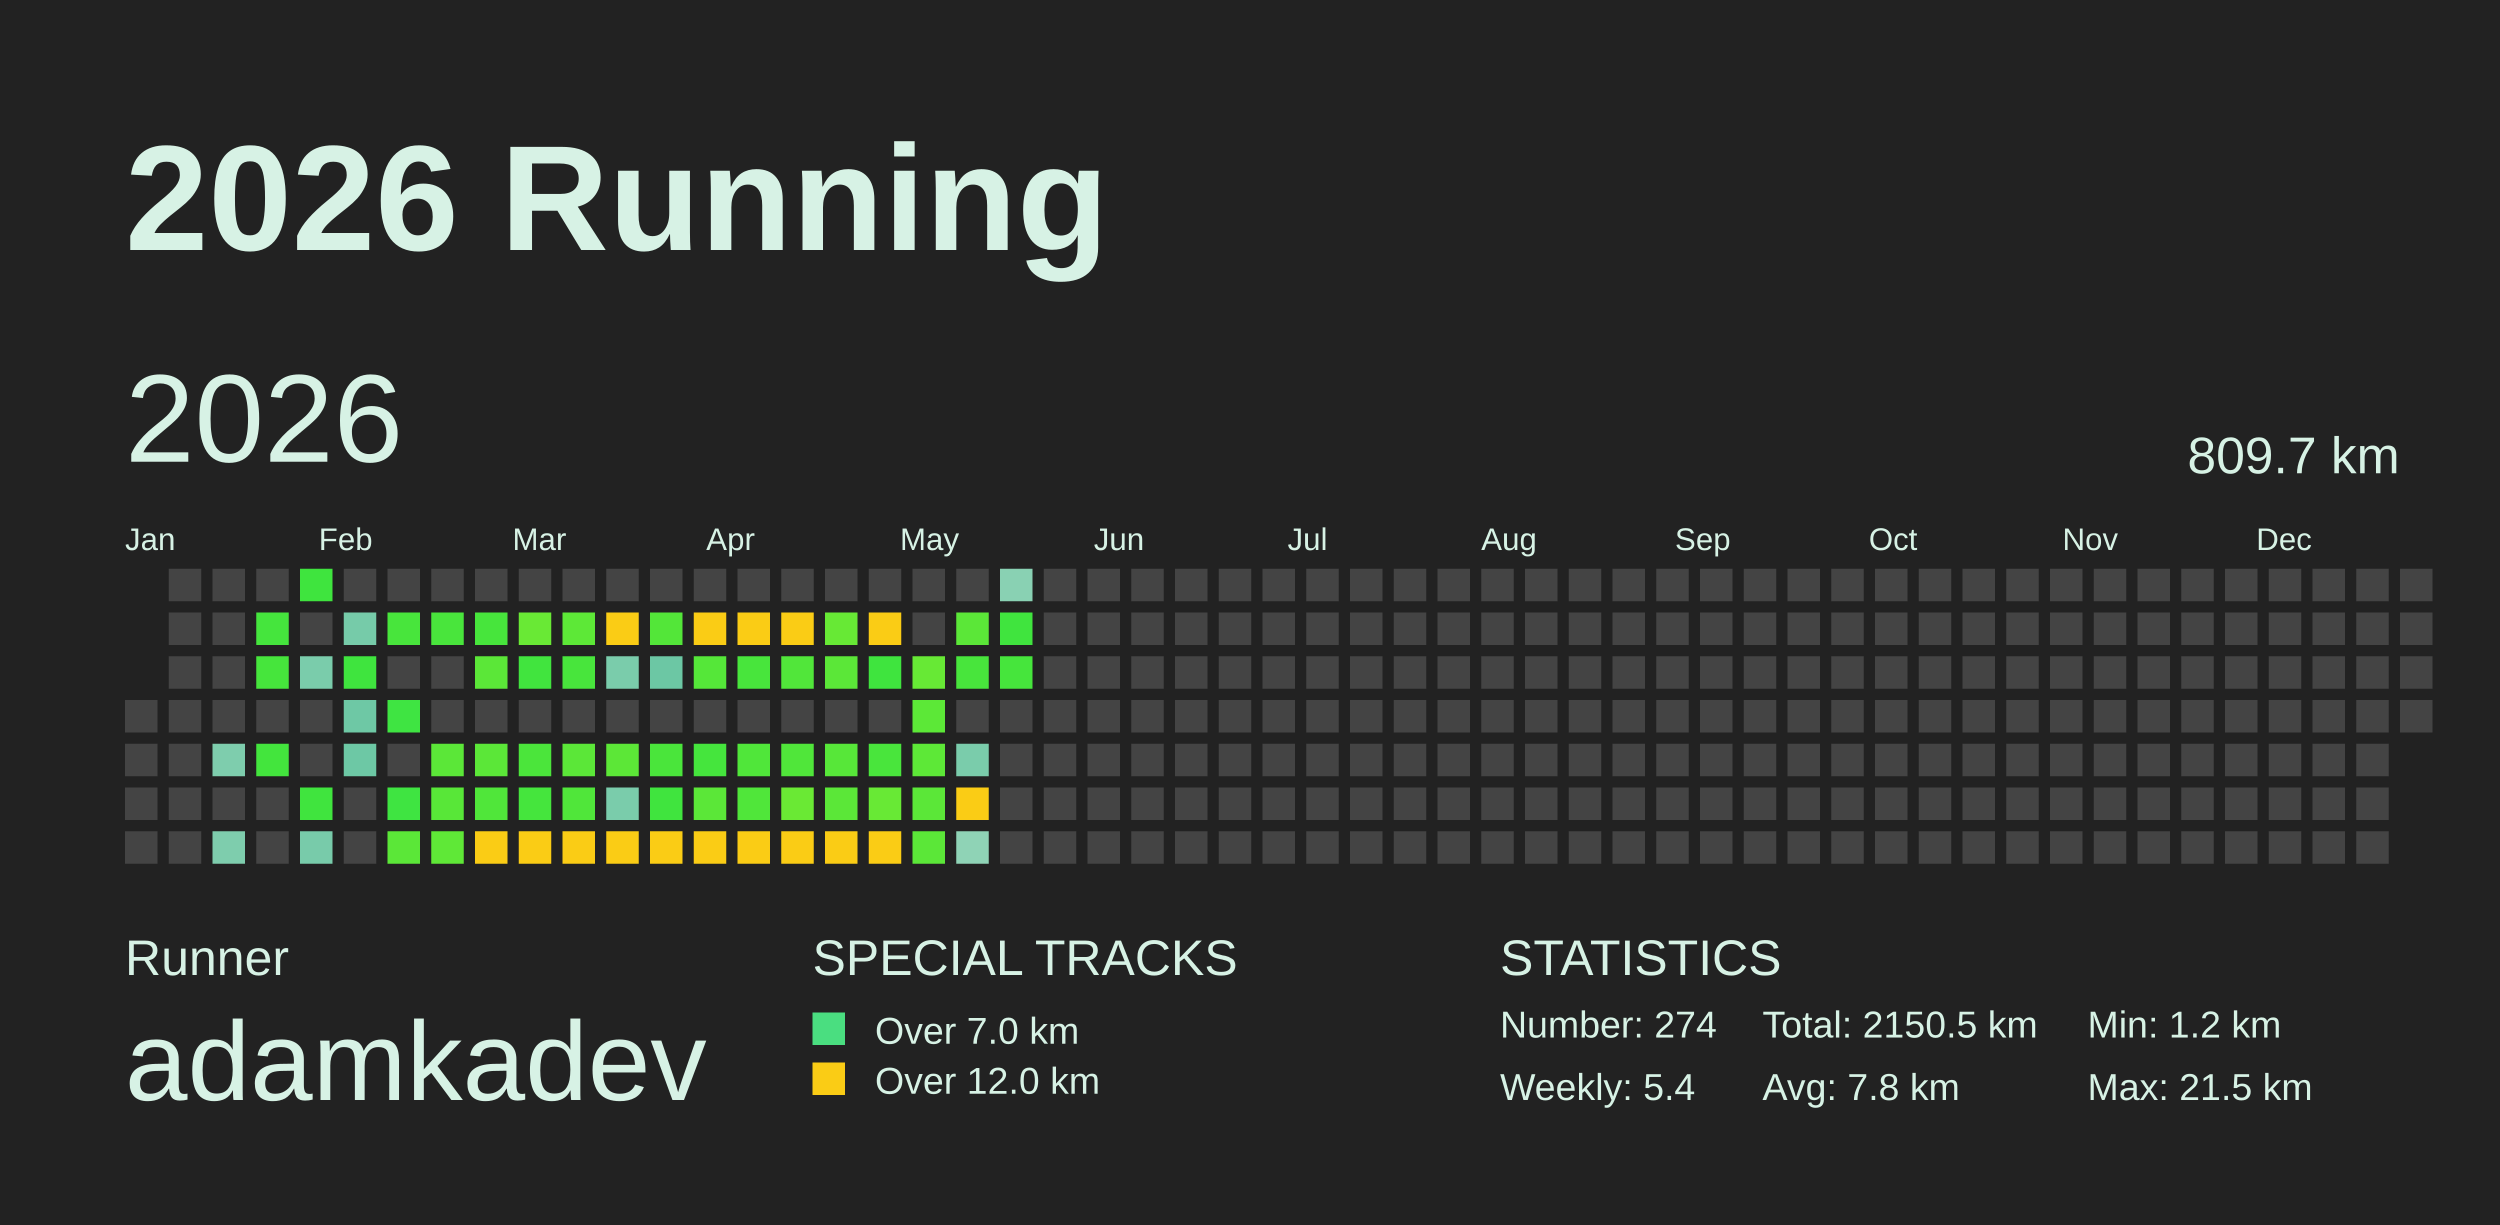
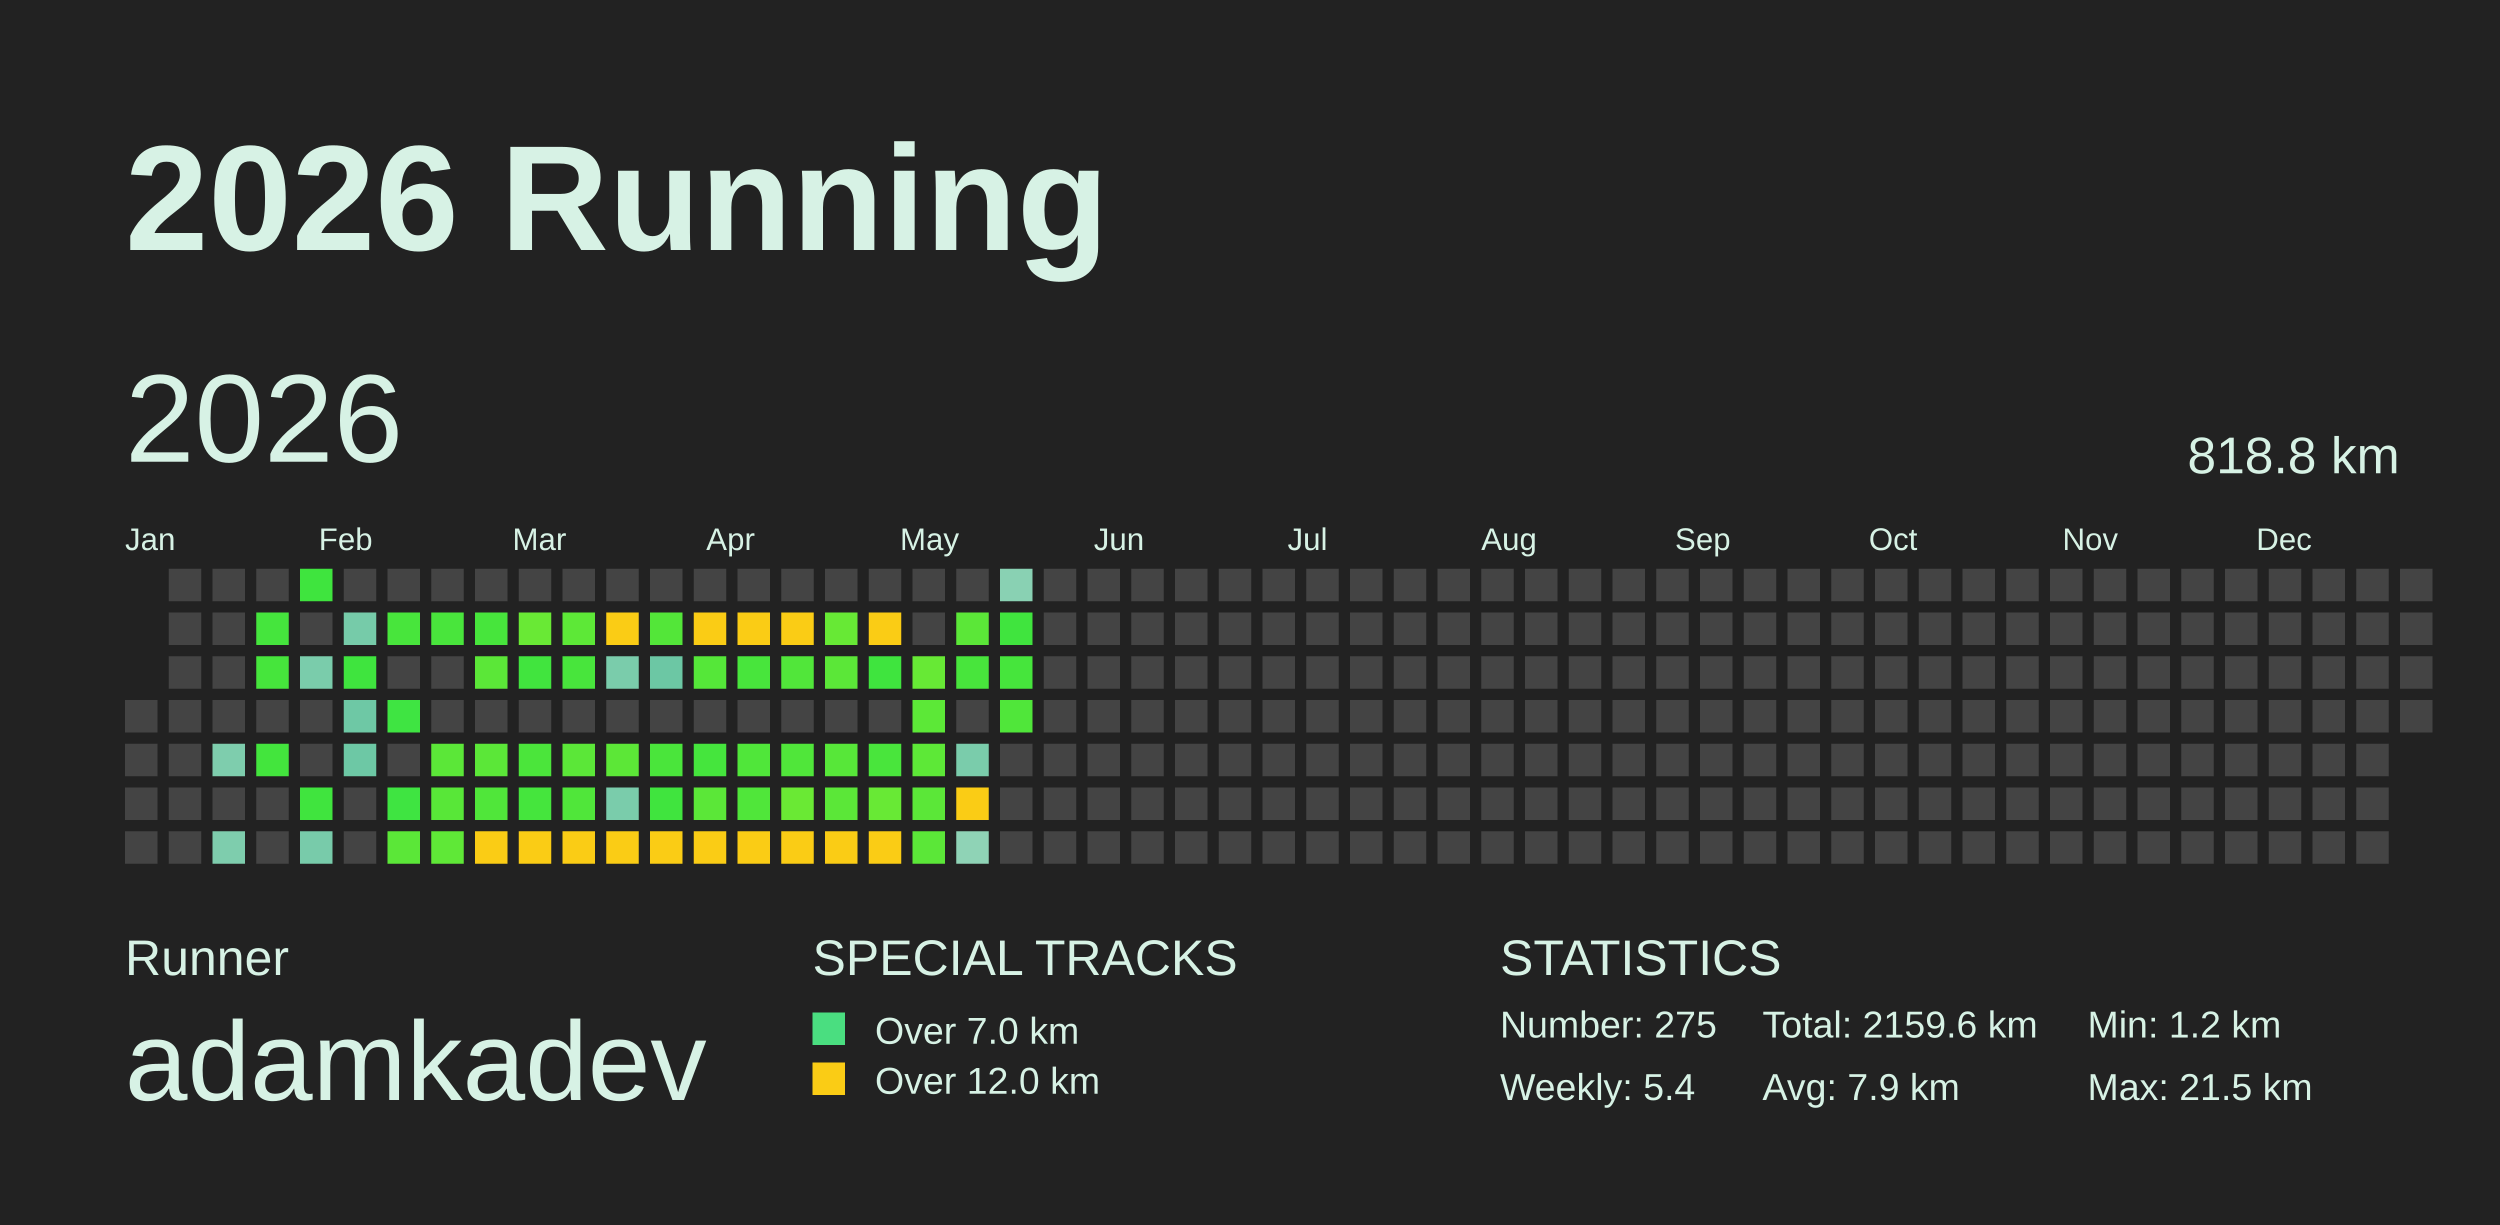
<svg xmlns="http://www.w3.org/2000/svg" baseProfile="full" height="98mm" version="1.1" viewBox="0,0,200,98" width="200mm">
  <defs>
    <pattern height="2" id="indoor-stripe" patternUnits="userSpaceOnUse" width="2">
      <line stroke="white" stroke-opacity="0.45" stroke-width="0.5" x1="0" x2="2" y1="2" y2="0" />
    </pattern>
  </defs>
  <rect fill="#222222" height="98" width="200" x="0" y="0" />
  <text fill="#D7F2E5" style="font-size:12px; font-family:Arial; font-weight:bold;" x="10" y="20">2026 Running</text>
  <text fill="#D7F2E5" style="font-size:4px; font-family:Arial" x="10" y="78">Runner</text>
  <text fill="#D7F2E5" style="font-size:9px; font-family:Arial" x="10" y="88">adamkadev</text>
  <text fill="#D7F2E5" style="font-size:4px; font-family:Arial" x="65" y="78">SPECIAL TRACKS</text>
  <rect fill="#4ADE80" height="2.6" width="2.6" x="65" y="81" />
  <text fill="#D7F2E5" style="font-size:3px; font-family:Arial" x="70" y="83.5">Over 7.0 km</text>
  <rect fill="#FACC15" height="2.6" width="2.6" x="65" y="85" />
  <text fill="#D7F2E5" style="font-size:3px; font-family:Arial" x="70" y="87.5">Over 12.0 km</text>
  <text fill="#D7F2E5" style="font-size:4px; font-family:Arial" x="120" y="78">STATISTICS</text>
-   <text fill="#D7F2E5" style="font-size:3px; font-family:Arial" x="120" y="83">Number: 274</text>
+   <text fill="#D7F2E5" style="font-size:3px; font-family:Arial" x="120" y="83">Number: 275</text>
  <text fill="#D7F2E5" style="font-size:3px; font-family:Arial" x="120" y="88">Weekly: 5.4</text>
-   <text fill="#D7F2E5" style="font-size:3px; font-family:Arial" x="141" y="83">Total: 2150.5 km</text>
-   <text fill="#D7F2E5" style="font-size:3px; font-family:Arial" x="141" y="88">Avg: 7.8 km</text>
+   <text fill="#D7F2E5" style="font-size:3px; font-family:Arial" x="141" y="83">Total: 2159.6 km</text>
+   <text fill="#D7F2E5" style="font-size:3px; font-family:Arial" x="141" y="88">Avg: 7.9 km</text>
  <text fill="#D7F2E5" style="font-size:3px; font-family:Arial" x="167" y="83">Min: 1.2 km</text>
  <text fill="#D7F2E5" style="font-size:3px; font-family:Arial" x="167" y="88">Max: 21.5 km</text>
  <text dominant-baseline="hanging" fill="#D7F2E5" style="font-size:10.0px; font-family:Arial;" x="10" y="30">2026</text>
-   <text dominant-baseline="hanging" fill="#D7F2E5" style="font-size:4.125px; font-family:Arial;" x="175" y="35">809.7 km</text>
+   <text dominant-baseline="hanging" fill="#D7F2E5" style="font-size:4.125px; font-family:Arial;" x="175" y="35">818.8 km</text>
  <text fill="#D7F2E5" style="font-size:2.5px; font-family:Arial" x="10.0" y="44">Jan</text>
  <text fill="#D7F2E5" style="font-size:2.5px; font-family:Arial" x="25.5" y="44">Feb</text>
  <text fill="#D7F2E5" style="font-size:2.5px; font-family:Arial" x="41.0" y="44">Mar</text>
  <text fill="#D7F2E5" style="font-size:2.5px; font-family:Arial" x="56.5" y="44">Apr</text>
  <text fill="#D7F2E5" style="font-size:2.5px; font-family:Arial" x="72.0" y="44">May</text>
  <text fill="#D7F2E5" style="font-size:2.5px; font-family:Arial" x="87.5" y="44">Jun</text>
  <text fill="#D7F2E5" style="font-size:2.5px; font-family:Arial" x="103.0" y="44">Jul</text>
  <text fill="#D7F2E5" style="font-size:2.5px; font-family:Arial" x="118.5" y="44">Aug</text>
  <text fill="#D7F2E5" style="font-size:2.5px; font-family:Arial" x="134.0" y="44">Sep</text>
  <text fill="#D7F2E5" style="font-size:2.5px; font-family:Arial" x="149.5" y="44">Oct</text>
  <text fill="#D7F2E5" style="font-size:2.5px; font-family:Arial" x="165.0" y="44">Nov</text>
  <text fill="#D7F2E5" style="font-size:2.5px; font-family:Arial" x="180.5" y="44">Dec</text>
  <rect fill="#444444" height="2.6" width="2.6" x="10.0" y="56.0" />
  <rect fill="#444444" height="2.6" width="2.6" x="10.0" y="59.5" />
  <rect fill="#444444" height="2.6" width="2.6" x="10.0" y="63.0" />
  <rect fill="#444444" height="2.6" width="2.6" x="10.0" y="66.5" />
  <rect fill="#444444" height="2.6" width="2.6" x="13.5" y="45.5" />
  <rect fill="#444444" height="2.6" width="2.6" x="13.5" y="49.0" />
  <rect fill="#444444" height="2.6" width="2.6" x="13.5" y="52.5" />
  <rect fill="#444444" height="2.6" width="2.6" x="13.5" y="56.0" />
  <rect fill="#444444" height="2.6" width="2.6" x="13.5" y="59.5" />
  <rect fill="#444444" height="2.6" width="2.6" x="13.5" y="63.0" />
  <rect fill="#444444" height="2.6" width="2.6" x="13.5" y="66.5" />
  <rect fill="#444444" height="2.6" width="2.6" x="17.0" y="45.5" />
  <rect fill="#444444" height="2.6" width="2.6" x="17.0" y="49.0" />
  <rect fill="#444444" height="2.6" width="2.6" x="17.0" y="52.5" />
  <rect fill="#444444" height="2.6" width="2.6" x="17.0" y="56.0" />
  <rect fill="#7ecdad" height="2.6" width="2.6" x="17.0" y="59.5" />
  <rect fill="#444444" height="2.6" width="2.6" x="17.0" y="63.0" />
  <rect fill="#7ecdad" height="2.6" width="2.6" x="17.0" y="66.5" />
  <rect fill="#444444" height="2.6" width="2.6" x="20.5" y="45.5" />
  <rect fill="#45e53d" height="2.6" width="2.6" x="20.5" y="49.0" />
  <rect fill="#46e53c" height="2.6" width="2.6" x="20.5" y="52.5" />
  <rect fill="#444444" height="2.6" width="2.6" x="20.5" y="56.0" />
  <rect fill="#43e53d" height="2.6" width="2.6" x="20.5" y="59.5" />
  <rect fill="#444444" height="2.6" width="2.6" x="20.5" y="63.0" />
  <rect fill="#444444" height="2.6" width="2.6" x="20.5" y="66.5" />
  <rect fill="#3fe43e" height="2.6" width="2.6" x="24.0" y="45.5" />
  <rect fill="#444444" height="2.6" width="2.6" x="24.0" y="49.0" />
  <rect fill="#7accab" height="2.6" width="2.6" x="24.0" y="52.5" />
  <rect fill="#444444" height="2.6" width="2.6" x="24.0" y="56.0" />
  <rect fill="#444444" height="2.6" width="2.6" x="24.0" y="59.5" />
  <rect fill="#40e43e" height="2.6" width="2.6" x="24.0" y="63.0" />
  <rect fill="#78cbaa" height="2.6" width="2.6" x="24.0" y="66.5" />
  <rect fill="#444444" height="2.6" width="2.6" x="27.5" y="45.5" />
  <rect fill="#76cba9" height="2.6" width="2.6" x="27.5" y="49.0" />
  <rect fill="#3fe43e" height="2.6" width="2.6" x="27.5" y="52.5" />
  <rect fill="#6ec8a5" height="2.6" width="2.6" x="27.5" y="56.0" />
  <rect fill="#6dc8a5" height="2.6" width="2.6" x="27.5" y="59.5" />
  <rect fill="#444444" height="2.6" width="2.6" x="27.5" y="63.0" />
  <rect fill="#444444" height="2.6" width="2.6" x="27.5" y="66.5" />
  <rect fill="#444444" height="2.6" width="2.6" x="31.0" y="45.5" />
  <rect fill="#48e53c" height="2.6" width="2.6" x="31.0" y="49.0" />
  <rect fill="#444444" height="2.6" width="2.6" x="31.0" y="52.5" />
  <rect fill="#3fe442" height="2.6" width="2.6" x="31.0" y="56.0" />
  <rect fill="#444444" height="2.6" width="2.6" x="31.0" y="59.5" />
  <rect fill="#3fe441" height="2.6" width="2.6" x="31.0" y="63.0" />
  <rect fill="#5be738" height="2.6" width="2.6" x="31.0" y="66.5" />
  <rect fill="#444444" height="2.6" width="2.6" x="34.5" y="45.5" />
  <rect fill="#49e53c" height="2.6" width="2.6" x="34.5" y="49.0" />
  <rect fill="#444444" height="2.6" width="2.6" x="34.5" y="52.5" />
  <rect fill="#444444" height="2.6" width="2.6" x="34.5" y="56.0" />
  <rect fill="#5be738" height="2.6" width="2.6" x="34.5" y="59.5" />
  <rect fill="#58e738" height="2.6" width="2.6" x="34.5" y="63.0" />
  <rect fill="#5fe837" height="2.6" width="2.6" x="34.5" y="66.5" />
  <rect fill="#444444" height="2.6" width="2.6" x="38.0" y="45.5" />
  <rect fill="#47e53c" height="2.6" width="2.6" x="38.0" y="49.0" />
  <rect fill="#5be738" height="2.6" width="2.6" x="38.0" y="52.5" />
  <rect fill="#444444" height="2.6" width="2.6" x="38.0" y="56.0" />
  <rect fill="#5be738" height="2.6" width="2.6" x="38.0" y="59.5" />
  <rect fill="#50e63a" height="2.6" width="2.6" x="38.0" y="63.0" />
  <rect fill="#FACC15" height="2.6" width="2.6" x="38.0" y="66.5" />
  <rect fill="#444444" height="2.6" width="2.6" x="41.5" y="45.5" />
  <rect fill="#69e935" height="2.6" width="2.6" x="41.5" y="49.0" />
  <rect fill="#41e43e" height="2.6" width="2.6" x="41.5" y="52.5" />
  <rect fill="#444444" height="2.6" width="2.6" x="41.5" y="56.0" />
  <rect fill="#4be53b" height="2.6" width="2.6" x="41.5" y="59.5" />
  <rect fill="#45e53d" height="2.6" width="2.6" x="41.5" y="63.0" />
  <rect fill="#FACC15" height="2.6" width="2.6" x="41.5" y="66.5" />
  <rect fill="#444444" height="2.6" width="2.6" x="45.0" y="45.5" />
  <rect fill="#5de837" height="2.6" width="2.6" x="45.0" y="49.0" />
  <rect fill="#48e53c" height="2.6" width="2.6" x="45.0" y="52.5" />
  <rect fill="#444444" height="2.6" width="2.6" x="45.0" y="56.0" />
  <rect fill="#5be738" height="2.6" width="2.6" x="45.0" y="59.5" />
  <rect fill="#50e63a" height="2.6" width="2.6" x="45.0" y="63.0" />
  <rect fill="#FACC15" height="2.6" width="2.6" x="45.0" y="66.5" />
  <rect fill="#444444" height="2.6" width="2.6" x="48.5" y="45.5" />
  <rect fill="#FACC15" height="2.6" width="2.6" x="48.5" y="49.0" />
  <rect fill="#7accab" height="2.6" width="2.6" x="48.5" y="52.5" />
  <rect fill="#444444" height="2.6" width="2.6" x="48.5" y="56.0" />
  <rect fill="#5ce737" height="2.6" width="2.6" x="48.5" y="59.5" />
  <rect fill="#7accab" height="2.6" width="2.6" x="48.5" y="63.0" />
  <rect fill="#FACC15" height="2.6" width="2.6" x="48.5" y="66.5" />
  <rect fill="#444444" height="2.6" width="2.6" x="52.0" y="45.5" />
  <rect fill="#53e639" height="2.6" width="2.6" x="52.0" y="49.0" />
  <rect fill="#6cc7a4" height="2.6" width="2.6" x="52.0" y="52.5" />
  <rect fill="#444444" height="2.6" width="2.6" x="52.0" y="56.0" />
  <rect fill="#4ae53b" height="2.6" width="2.6" x="52.0" y="59.5" />
  <rect fill="#40e43e" height="2.6" width="2.6" x="52.0" y="63.0" />
  <rect fill="#FACC15" height="2.6" width="2.6" x="52.0" y="66.5" />
  <rect fill="#444444" height="2.6" width="2.6" x="55.5" y="45.5" />
  <rect fill="#FACC15" height="2.6" width="2.6" x="55.5" y="49.0" />
  <rect fill="#55e739" height="2.6" width="2.6" x="55.5" y="52.5" />
  <rect fill="#444444" height="2.6" width="2.6" x="55.5" y="56.0" />
  <rect fill="#45e53d" height="2.6" width="2.6" x="55.5" y="59.5" />
  <rect fill="#5be738" height="2.6" width="2.6" x="55.5" y="63.0" />
  <rect fill="#FACC15" height="2.6" width="2.6" x="55.5" y="66.5" />
  <rect fill="#444444" height="2.6" width="2.6" x="59.0" y="45.5" />
  <rect fill="#FACC15" height="2.6" width="2.6" x="59.0" y="49.0" />
  <rect fill="#48e53c" height="2.6" width="2.6" x="59.0" y="52.5" />
  <rect fill="#444444" height="2.6" width="2.6" x="59.0" y="56.0" />
  <rect fill="#50e63a" height="2.6" width="2.6" x="59.0" y="59.5" />
  <rect fill="#50e63a" height="2.6" width="2.6" x="59.0" y="63.0" />
  <rect fill="#FACC15" height="2.6" width="2.6" x="59.0" y="66.5" />
  <rect fill="#444444" height="2.6" width="2.6" x="62.5" y="45.5" />
  <rect fill="#FACC15" height="2.6" width="2.6" x="62.5" y="49.0" />
  <rect fill="#51e63a" height="2.6" width="2.6" x="62.5" y="52.5" />
  <rect fill="#444444" height="2.6" width="2.6" x="62.5" y="56.0" />
  <rect fill="#50e63a" height="2.6" width="2.6" x="62.5" y="59.5" />
  <rect fill="#6ae934" height="2.6" width="2.6" x="62.5" y="63.0" />
  <rect fill="#FACC15" height="2.6" width="2.6" x="62.5" y="66.5" />
  <rect fill="#444444" height="2.6" width="2.6" x="66.0" y="45.5" />
  <rect fill="#67e935" height="2.6" width="2.6" x="66.0" y="49.0" />
  <rect fill="#5be738" height="2.6" width="2.6" x="66.0" y="52.5" />
  <rect fill="#444444" height="2.6" width="2.6" x="66.0" y="56.0" />
  <rect fill="#57e739" height="2.6" width="2.6" x="66.0" y="59.5" />
  <rect fill="#5be738" height="2.6" width="2.6" x="66.0" y="63.0" />
  <rect fill="#FACC15" height="2.6" width="2.6" x="66.0" y="66.5" />
  <rect fill="#444444" height="2.6" width="2.6" x="69.5" y="45.5" />
  <rect fill="#FACC15" height="2.6" width="2.6" x="69.5" y="49.0" />
  <rect fill="#3fe43e" height="2.6" width="2.6" x="69.5" y="52.5" />
  <rect fill="#444444" height="2.6" width="2.6" x="69.5" y="56.0" />
  <rect fill="#49e53c" height="2.6" width="2.6" x="69.5" y="59.5" />
  <rect fill="#68e935" height="2.6" width="2.6" x="69.5" y="63.0" />
  <rect fill="#FACC15" height="2.6" width="2.6" x="69.5" y="66.5" />
  <rect fill="#444444" height="2.6" width="2.6" x="73.0" y="45.5" />
  <rect fill="#444444" height="2.6" width="2.6" x="73.0" y="49.0" />
  <rect fill="#67e935" height="2.6" width="2.6" x="73.0" y="52.5" />
  <rect fill="#5ce837" height="2.6" width="2.6" x="73.0" y="56.0" />
  <rect fill="#5de837" height="2.6" width="2.6" x="73.0" y="59.5" />
  <rect fill="#5be738" height="2.6" width="2.6" x="73.0" y="63.0" />
  <rect fill="#5be738" height="2.6" width="2.6" x="73.0" y="66.5" />
  <rect fill="#444444" height="2.6" width="2.6" x="76.5" y="45.5" />
  <rect fill="#5be738" height="2.6" width="2.6" x="76.5" y="49.0" />
  <rect fill="#48e53c" height="2.6" width="2.6" x="76.5" y="52.5" />
  <rect fill="#444444" height="2.6" width="2.6" x="76.5" y="56.0" />
  <rect fill="#7accab" height="2.6" width="2.6" x="76.5" y="59.5" />
  <rect fill="#FACC15" height="2.6" width="2.6" x="76.5" y="63.0" />
  <rect fill="#8fd3b6" height="2.6" width="2.6" x="76.5" y="66.5" />
  <rect fill="#89d1b3" height="2.6" width="2.6" x="80.0" y="45.5" />
  <rect fill="#40e43e" height="2.6" width="2.6" x="80.0" y="49.0" />
  <rect fill="#46e53c" height="2.6" width="2.6" x="80.0" y="52.5" />
-   <rect fill="#444444" height="2.6" width="2.6" x="80.0" y="56.0" />
+   <rect fill="#50e63a" height="2.6" width="2.6" x="80.0" y="56.0" />
  <rect fill="#444444" height="2.6" width="2.6" x="80.0" y="59.5" />
  <rect fill="#444444" height="2.6" width="2.6" x="80.0" y="63.0" />
  <rect fill="#444444" height="2.6" width="2.6" x="80.0" y="66.5" />
  <rect fill="#444444" height="2.6" width="2.6" x="83.5" y="45.5" />
  <rect fill="#444444" height="2.6" width="2.6" x="83.5" y="49.0" />
  <rect fill="#444444" height="2.6" width="2.6" x="83.5" y="52.5" />
  <rect fill="#444444" height="2.6" width="2.6" x="83.5" y="56.0" />
  <rect fill="#444444" height="2.6" width="2.6" x="83.5" y="59.5" />
  <rect fill="#444444" height="2.6" width="2.6" x="83.5" y="63.0" />
  <rect fill="#444444" height="2.6" width="2.6" x="83.5" y="66.5" />
  <rect fill="#444444" height="2.6" width="2.6" x="87.0" y="45.5" />
  <rect fill="#444444" height="2.6" width="2.6" x="87.0" y="49.0" />
  <rect fill="#444444" height="2.6" width="2.6" x="87.0" y="52.5" />
  <rect fill="#444444" height="2.6" width="2.6" x="87.0" y="56.0" />
  <rect fill="#444444" height="2.6" width="2.6" x="87.0" y="59.5" />
  <rect fill="#444444" height="2.6" width="2.6" x="87.0" y="63.0" />
  <rect fill="#444444" height="2.6" width="2.6" x="87.0" y="66.5" />
  <rect fill="#444444" height="2.6" width="2.6" x="90.5" y="45.5" />
  <rect fill="#444444" height="2.6" width="2.6" x="90.5" y="49.0" />
  <rect fill="#444444" height="2.6" width="2.6" x="90.5" y="52.5" />
  <rect fill="#444444" height="2.6" width="2.6" x="90.5" y="56.0" />
  <rect fill="#444444" height="2.6" width="2.6" x="90.5" y="59.5" />
  <rect fill="#444444" height="2.6" width="2.6" x="90.5" y="63.0" />
  <rect fill="#444444" height="2.6" width="2.6" x="90.5" y="66.5" />
  <rect fill="#444444" height="2.6" width="2.6" x="94.0" y="45.5" />
  <rect fill="#444444" height="2.6" width="2.6" x="94.0" y="49.0" />
  <rect fill="#444444" height="2.6" width="2.6" x="94.0" y="52.5" />
  <rect fill="#444444" height="2.6" width="2.6" x="94.0" y="56.0" />
  <rect fill="#444444" height="2.6" width="2.6" x="94.0" y="59.5" />
  <rect fill="#444444" height="2.6" width="2.6" x="94.0" y="63.0" />
  <rect fill="#444444" height="2.6" width="2.6" x="94.0" y="66.5" />
  <rect fill="#444444" height="2.6" width="2.6" x="97.5" y="45.5" />
  <rect fill="#444444" height="2.6" width="2.6" x="97.5" y="49.0" />
  <rect fill="#444444" height="2.6" width="2.6" x="97.5" y="52.5" />
  <rect fill="#444444" height="2.6" width="2.6" x="97.5" y="56.0" />
  <rect fill="#444444" height="2.6" width="2.6" x="97.5" y="59.5" />
  <rect fill="#444444" height="2.6" width="2.6" x="97.5" y="63.0" />
  <rect fill="#444444" height="2.6" width="2.6" x="97.5" y="66.5" />
  <rect fill="#444444" height="2.6" width="2.6" x="101.0" y="45.5" />
  <rect fill="#444444" height="2.6" width="2.6" x="101.0" y="49.0" />
  <rect fill="#444444" height="2.6" width="2.6" x="101.0" y="52.5" />
  <rect fill="#444444" height="2.6" width="2.6" x="101.0" y="56.0" />
  <rect fill="#444444" height="2.6" width="2.6" x="101.0" y="59.5" />
  <rect fill="#444444" height="2.6" width="2.6" x="101.0" y="63.0" />
  <rect fill="#444444" height="2.6" width="2.6" x="101.0" y="66.5" />
  <rect fill="#444444" height="2.6" width="2.6" x="104.5" y="45.5" />
  <rect fill="#444444" height="2.6" width="2.6" x="104.5" y="49.0" />
  <rect fill="#444444" height="2.6" width="2.6" x="104.5" y="52.5" />
  <rect fill="#444444" height="2.6" width="2.6" x="104.5" y="56.0" />
  <rect fill="#444444" height="2.6" width="2.6" x="104.5" y="59.5" />
  <rect fill="#444444" height="2.6" width="2.6" x="104.5" y="63.0" />
  <rect fill="#444444" height="2.6" width="2.6" x="104.5" y="66.5" />
  <rect fill="#444444" height="2.6" width="2.6" x="108.0" y="45.5" />
  <rect fill="#444444" height="2.6" width="2.6" x="108.0" y="49.0" />
  <rect fill="#444444" height="2.6" width="2.6" x="108.0" y="52.5" />
  <rect fill="#444444" height="2.6" width="2.6" x="108.0" y="56.0" />
  <rect fill="#444444" height="2.6" width="2.6" x="108.0" y="59.5" />
  <rect fill="#444444" height="2.6" width="2.6" x="108.0" y="63.0" />
  <rect fill="#444444" height="2.6" width="2.6" x="108.0" y="66.5" />
  <rect fill="#444444" height="2.6" width="2.6" x="111.5" y="45.5" />
  <rect fill="#444444" height="2.6" width="2.6" x="111.5" y="49.0" />
  <rect fill="#444444" height="2.6" width="2.6" x="111.5" y="52.5" />
  <rect fill="#444444" height="2.6" width="2.6" x="111.5" y="56.0" />
  <rect fill="#444444" height="2.6" width="2.6" x="111.5" y="59.5" />
  <rect fill="#444444" height="2.6" width="2.6" x="111.5" y="63.0" />
  <rect fill="#444444" height="2.6" width="2.6" x="111.5" y="66.5" />
  <rect fill="#444444" height="2.6" width="2.6" x="115.0" y="45.5" />
  <rect fill="#444444" height="2.6" width="2.6" x="115.0" y="49.0" />
  <rect fill="#444444" height="2.6" width="2.6" x="115.0" y="52.5" />
  <rect fill="#444444" height="2.6" width="2.6" x="115.0" y="56.0" />
  <rect fill="#444444" height="2.6" width="2.6" x="115.0" y="59.5" />
  <rect fill="#444444" height="2.6" width="2.6" x="115.0" y="63.0" />
  <rect fill="#444444" height="2.6" width="2.6" x="115.0" y="66.5" />
  <rect fill="#444444" height="2.6" width="2.6" x="118.5" y="45.5" />
  <rect fill="#444444" height="2.6" width="2.6" x="118.5" y="49.0" />
  <rect fill="#444444" height="2.6" width="2.6" x="118.5" y="52.5" />
  <rect fill="#444444" height="2.6" width="2.6" x="118.5" y="56.0" />
  <rect fill="#444444" height="2.6" width="2.6" x="118.5" y="59.5" />
  <rect fill="#444444" height="2.6" width="2.6" x="118.5" y="63.0" />
  <rect fill="#444444" height="2.6" width="2.6" x="118.5" y="66.5" />
  <rect fill="#444444" height="2.6" width="2.6" x="122.0" y="45.5" />
  <rect fill="#444444" height="2.6" width="2.6" x="122.0" y="49.0" />
  <rect fill="#444444" height="2.6" width="2.6" x="122.0" y="52.5" />
  <rect fill="#444444" height="2.6" width="2.6" x="122.0" y="56.0" />
  <rect fill="#444444" height="2.6" width="2.6" x="122.0" y="59.5" />
  <rect fill="#444444" height="2.6" width="2.6" x="122.0" y="63.0" />
  <rect fill="#444444" height="2.6" width="2.6" x="122.0" y="66.5" />
  <rect fill="#444444" height="2.6" width="2.6" x="125.5" y="45.5" />
  <rect fill="#444444" height="2.6" width="2.6" x="125.5" y="49.0" />
  <rect fill="#444444" height="2.6" width="2.6" x="125.5" y="52.5" />
  <rect fill="#444444" height="2.6" width="2.6" x="125.5" y="56.0" />
  <rect fill="#444444" height="2.6" width="2.6" x="125.5" y="59.5" />
  <rect fill="#444444" height="2.6" width="2.6" x="125.5" y="63.0" />
  <rect fill="#444444" height="2.6" width="2.6" x="125.5" y="66.5" />
  <rect fill="#444444" height="2.6" width="2.6" x="129.0" y="45.5" />
  <rect fill="#444444" height="2.6" width="2.6" x="129.0" y="49.0" />
  <rect fill="#444444" height="2.6" width="2.6" x="129.0" y="52.5" />
  <rect fill="#444444" height="2.6" width="2.6" x="129.0" y="56.0" />
  <rect fill="#444444" height="2.6" width="2.6" x="129.0" y="59.5" />
  <rect fill="#444444" height="2.6" width="2.6" x="129.0" y="63.0" />
  <rect fill="#444444" height="2.6" width="2.6" x="129.0" y="66.5" />
  <rect fill="#444444" height="2.6" width="2.6" x="132.5" y="45.5" />
  <rect fill="#444444" height="2.6" width="2.6" x="132.5" y="49.0" />
  <rect fill="#444444" height="2.6" width="2.6" x="132.5" y="52.5" />
  <rect fill="#444444" height="2.6" width="2.6" x="132.5" y="56.0" />
  <rect fill="#444444" height="2.6" width="2.6" x="132.5" y="59.5" />
  <rect fill="#444444" height="2.6" width="2.6" x="132.5" y="63.0" />
  <rect fill="#444444" height="2.6" width="2.6" x="132.5" y="66.5" />
  <rect fill="#444444" height="2.6" width="2.6" x="136.0" y="45.5" />
  <rect fill="#444444" height="2.6" width="2.6" x="136.0" y="49.0" />
  <rect fill="#444444" height="2.6" width="2.6" x="136.0" y="52.5" />
  <rect fill="#444444" height="2.6" width="2.6" x="136.0" y="56.0" />
  <rect fill="#444444" height="2.6" width="2.6" x="136.0" y="59.5" />
  <rect fill="#444444" height="2.6" width="2.6" x="136.0" y="63.0" />
  <rect fill="#444444" height="2.6" width="2.6" x="136.0" y="66.5" />
  <rect fill="#444444" height="2.6" width="2.6" x="139.5" y="45.5" />
  <rect fill="#444444" height="2.6" width="2.6" x="139.5" y="49.0" />
  <rect fill="#444444" height="2.6" width="2.6" x="139.5" y="52.5" />
  <rect fill="#444444" height="2.6" width="2.6" x="139.5" y="56.0" />
  <rect fill="#444444" height="2.6" width="2.6" x="139.5" y="59.5" />
  <rect fill="#444444" height="2.6" width="2.6" x="139.5" y="63.0" />
  <rect fill="#444444" height="2.6" width="2.6" x="139.5" y="66.5" />
  <rect fill="#444444" height="2.6" width="2.6" x="143.0" y="45.5" />
  <rect fill="#444444" height="2.6" width="2.6" x="143.0" y="49.0" />
  <rect fill="#444444" height="2.6" width="2.6" x="143.0" y="52.5" />
  <rect fill="#444444" height="2.6" width="2.6" x="143.0" y="56.0" />
  <rect fill="#444444" height="2.6" width="2.6" x="143.0" y="59.5" />
  <rect fill="#444444" height="2.6" width="2.6" x="143.0" y="63.0" />
  <rect fill="#444444" height="2.6" width="2.6" x="143.0" y="66.5" />
  <rect fill="#444444" height="2.6" width="2.6" x="146.5" y="45.5" />
  <rect fill="#444444" height="2.6" width="2.6" x="146.5" y="49.0" />
  <rect fill="#444444" height="2.6" width="2.6" x="146.5" y="52.5" />
  <rect fill="#444444" height="2.6" width="2.6" x="146.5" y="56.0" />
  <rect fill="#444444" height="2.6" width="2.6" x="146.5" y="59.5" />
  <rect fill="#444444" height="2.6" width="2.6" x="146.5" y="63.0" />
  <rect fill="#444444" height="2.6" width="2.6" x="146.5" y="66.5" />
  <rect fill="#444444" height="2.6" width="2.6" x="150.0" y="45.5" />
  <rect fill="#444444" height="2.6" width="2.6" x="150.0" y="49.0" />
  <rect fill="#444444" height="2.6" width="2.6" x="150.0" y="52.5" />
  <rect fill="#444444" height="2.6" width="2.6" x="150.0" y="56.0" />
  <rect fill="#444444" height="2.6" width="2.6" x="150.0" y="59.5" />
  <rect fill="#444444" height="2.6" width="2.6" x="150.0" y="63.0" />
  <rect fill="#444444" height="2.6" width="2.6" x="150.0" y="66.5" />
  <rect fill="#444444" height="2.6" width="2.6" x="153.5" y="45.5" />
  <rect fill="#444444" height="2.6" width="2.6" x="153.5" y="49.0" />
  <rect fill="#444444" height="2.6" width="2.6" x="153.5" y="52.5" />
  <rect fill="#444444" height="2.6" width="2.6" x="153.5" y="56.0" />
  <rect fill="#444444" height="2.6" width="2.6" x="153.5" y="59.5" />
  <rect fill="#444444" height="2.6" width="2.6" x="153.5" y="63.0" />
  <rect fill="#444444" height="2.6" width="2.6" x="153.5" y="66.5" />
  <rect fill="#444444" height="2.6" width="2.6" x="157.0" y="45.5" />
  <rect fill="#444444" height="2.6" width="2.6" x="157.0" y="49.0" />
  <rect fill="#444444" height="2.6" width="2.6" x="157.0" y="52.5" />
  <rect fill="#444444" height="2.6" width="2.6" x="157.0" y="56.0" />
  <rect fill="#444444" height="2.6" width="2.6" x="157.0" y="59.5" />
  <rect fill="#444444" height="2.6" width="2.6" x="157.0" y="63.0" />
  <rect fill="#444444" height="2.6" width="2.6" x="157.0" y="66.5" />
  <rect fill="#444444" height="2.6" width="2.6" x="160.5" y="45.5" />
  <rect fill="#444444" height="2.6" width="2.6" x="160.5" y="49.0" />
  <rect fill="#444444" height="2.6" width="2.6" x="160.5" y="52.5" />
  <rect fill="#444444" height="2.6" width="2.6" x="160.5" y="56.0" />
  <rect fill="#444444" height="2.6" width="2.6" x="160.5" y="59.5" />
  <rect fill="#444444" height="2.6" width="2.6" x="160.5" y="63.0" />
  <rect fill="#444444" height="2.6" width="2.6" x="160.5" y="66.5" />
  <rect fill="#444444" height="2.6" width="2.6" x="164.0" y="45.5" />
  <rect fill="#444444" height="2.6" width="2.6" x="164.0" y="49.0" />
  <rect fill="#444444" height="2.6" width="2.6" x="164.0" y="52.5" />
  <rect fill="#444444" height="2.6" width="2.6" x="164.0" y="56.0" />
  <rect fill="#444444" height="2.6" width="2.6" x="164.0" y="59.5" />
  <rect fill="#444444" height="2.6" width="2.6" x="164.0" y="63.0" />
  <rect fill="#444444" height="2.6" width="2.6" x="164.0" y="66.5" />
  <rect fill="#444444" height="2.6" width="2.6" x="167.5" y="45.5" />
  <rect fill="#444444" height="2.6" width="2.6" x="167.5" y="49.0" />
  <rect fill="#444444" height="2.6" width="2.6" x="167.5" y="52.5" />
  <rect fill="#444444" height="2.6" width="2.6" x="167.5" y="56.0" />
  <rect fill="#444444" height="2.6" width="2.6" x="167.5" y="59.5" />
  <rect fill="#444444" height="2.6" width="2.6" x="167.5" y="63.0" />
  <rect fill="#444444" height="2.6" width="2.6" x="167.5" y="66.5" />
  <rect fill="#444444" height="2.6" width="2.6" x="171.0" y="45.5" />
  <rect fill="#444444" height="2.6" width="2.6" x="171.0" y="49.0" />
  <rect fill="#444444" height="2.6" width="2.6" x="171.0" y="52.5" />
  <rect fill="#444444" height="2.6" width="2.6" x="171.0" y="56.0" />
  <rect fill="#444444" height="2.6" width="2.6" x="171.0" y="59.5" />
  <rect fill="#444444" height="2.6" width="2.6" x="171.0" y="63.0" />
  <rect fill="#444444" height="2.6" width="2.6" x="171.0" y="66.5" />
  <rect fill="#444444" height="2.6" width="2.6" x="174.5" y="45.5" />
  <rect fill="#444444" height="2.6" width="2.6" x="174.5" y="49.0" />
  <rect fill="#444444" height="2.6" width="2.6" x="174.5" y="52.5" />
  <rect fill="#444444" height="2.6" width="2.6" x="174.5" y="56.0" />
  <rect fill="#444444" height="2.6" width="2.6" x="174.5" y="59.5" />
  <rect fill="#444444" height="2.6" width="2.6" x="174.5" y="63.0" />
  <rect fill="#444444" height="2.6" width="2.6" x="174.5" y="66.5" />
  <rect fill="#444444" height="2.6" width="2.6" x="178.0" y="45.5" />
  <rect fill="#444444" height="2.6" width="2.6" x="178.0" y="49.0" />
  <rect fill="#444444" height="2.6" width="2.6" x="178.0" y="52.5" />
  <rect fill="#444444" height="2.6" width="2.6" x="178.0" y="56.0" />
  <rect fill="#444444" height="2.6" width="2.6" x="178.0" y="59.5" />
  <rect fill="#444444" height="2.6" width="2.6" x="178.0" y="63.0" />
  <rect fill="#444444" height="2.6" width="2.6" x="178.0" y="66.5" />
  <rect fill="#444444" height="2.6" width="2.6" x="181.5" y="45.5" />
  <rect fill="#444444" height="2.6" width="2.6" x="181.5" y="49.0" />
  <rect fill="#444444" height="2.6" width="2.6" x="181.5" y="52.5" />
  <rect fill="#444444" height="2.6" width="2.6" x="181.5" y="56.0" />
  <rect fill="#444444" height="2.6" width="2.6" x="181.5" y="59.5" />
  <rect fill="#444444" height="2.6" width="2.6" x="181.5" y="63.0" />
  <rect fill="#444444" height="2.6" width="2.6" x="181.5" y="66.5" />
  <rect fill="#444444" height="2.6" width="2.6" x="185.0" y="45.5" />
  <rect fill="#444444" height="2.6" width="2.6" x="185.0" y="49.0" />
  <rect fill="#444444" height="2.6" width="2.6" x="185.0" y="52.5" />
  <rect fill="#444444" height="2.6" width="2.6" x="185.0" y="56.0" />
  <rect fill="#444444" height="2.6" width="2.6" x="185.0" y="59.5" />
  <rect fill="#444444" height="2.6" width="2.6" x="185.0" y="63.0" />
  <rect fill="#444444" height="2.6" width="2.6" x="185.0" y="66.5" />
  <rect fill="#444444" height="2.6" width="2.6" x="188.5" y="45.5" />
  <rect fill="#444444" height="2.6" width="2.6" x="188.5" y="49.0" />
  <rect fill="#444444" height="2.6" width="2.6" x="188.5" y="52.5" />
  <rect fill="#444444" height="2.6" width="2.6" x="188.5" y="56.0" />
  <rect fill="#444444" height="2.6" width="2.6" x="188.5" y="59.5" />
  <rect fill="#444444" height="2.6" width="2.6" x="188.5" y="63.0" />
  <rect fill="#444444" height="2.6" width="2.6" x="188.5" y="66.5" />
  <rect fill="#444444" height="2.6" width="2.6" x="192.0" y="45.5" />
  <rect fill="#444444" height="2.6" width="2.6" x="192.0" y="49.0" />
  <rect fill="#444444" height="2.6" width="2.6" x="192.0" y="52.5" />
  <rect fill="#444444" height="2.6" width="2.6" x="192.0" y="56.0" />
</svg>
